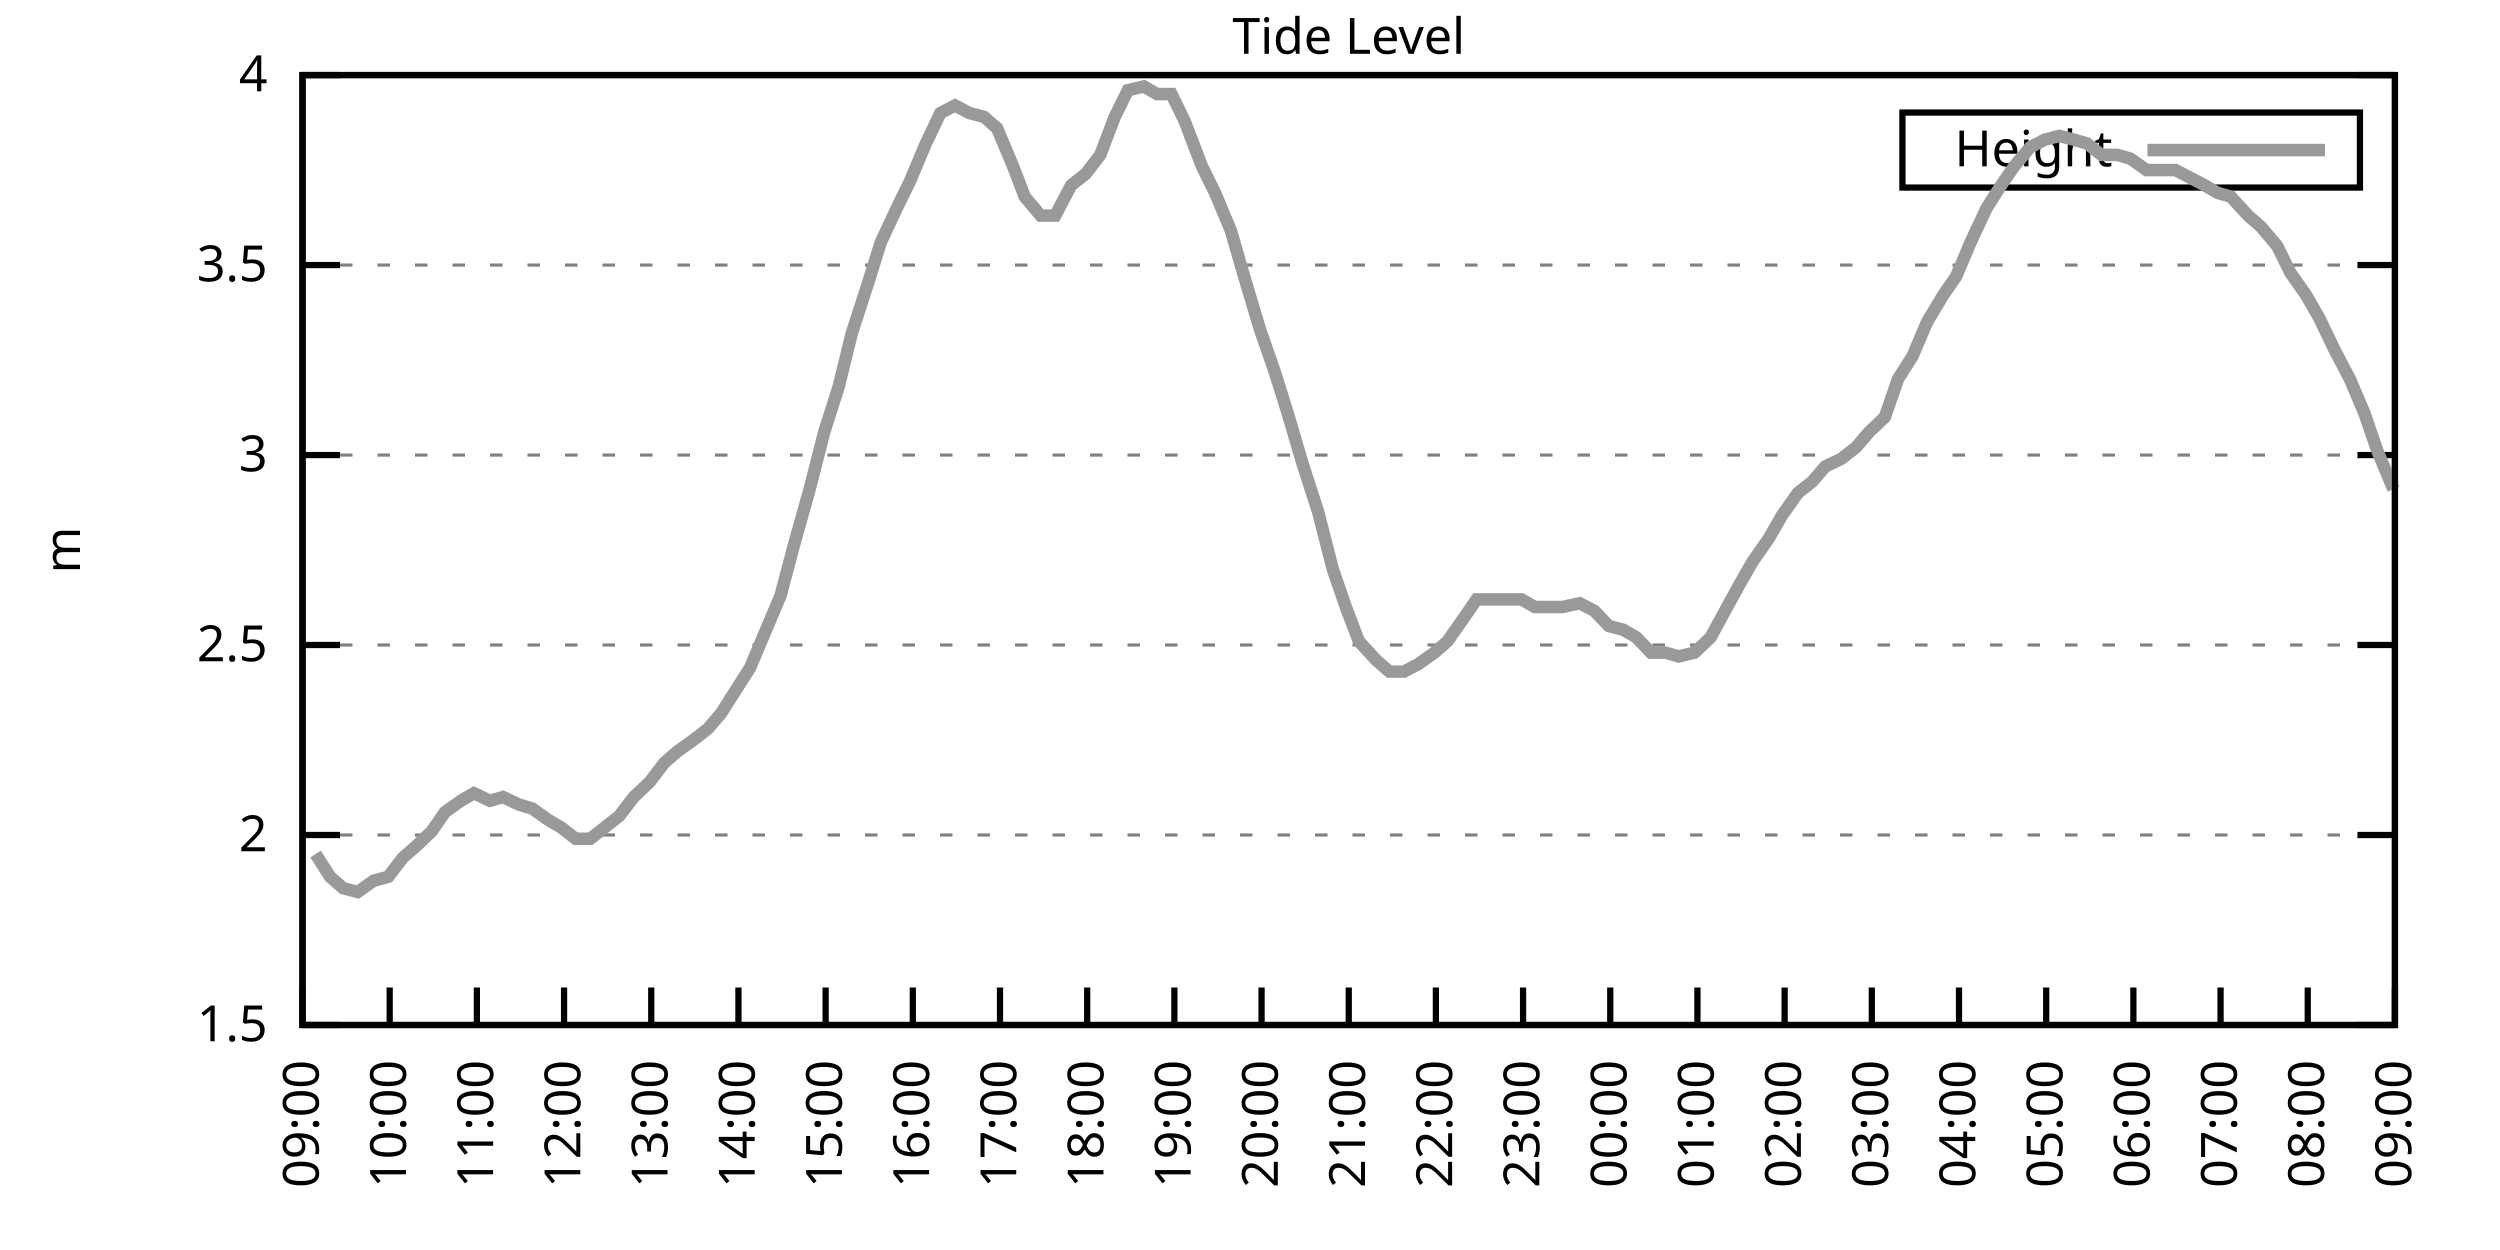
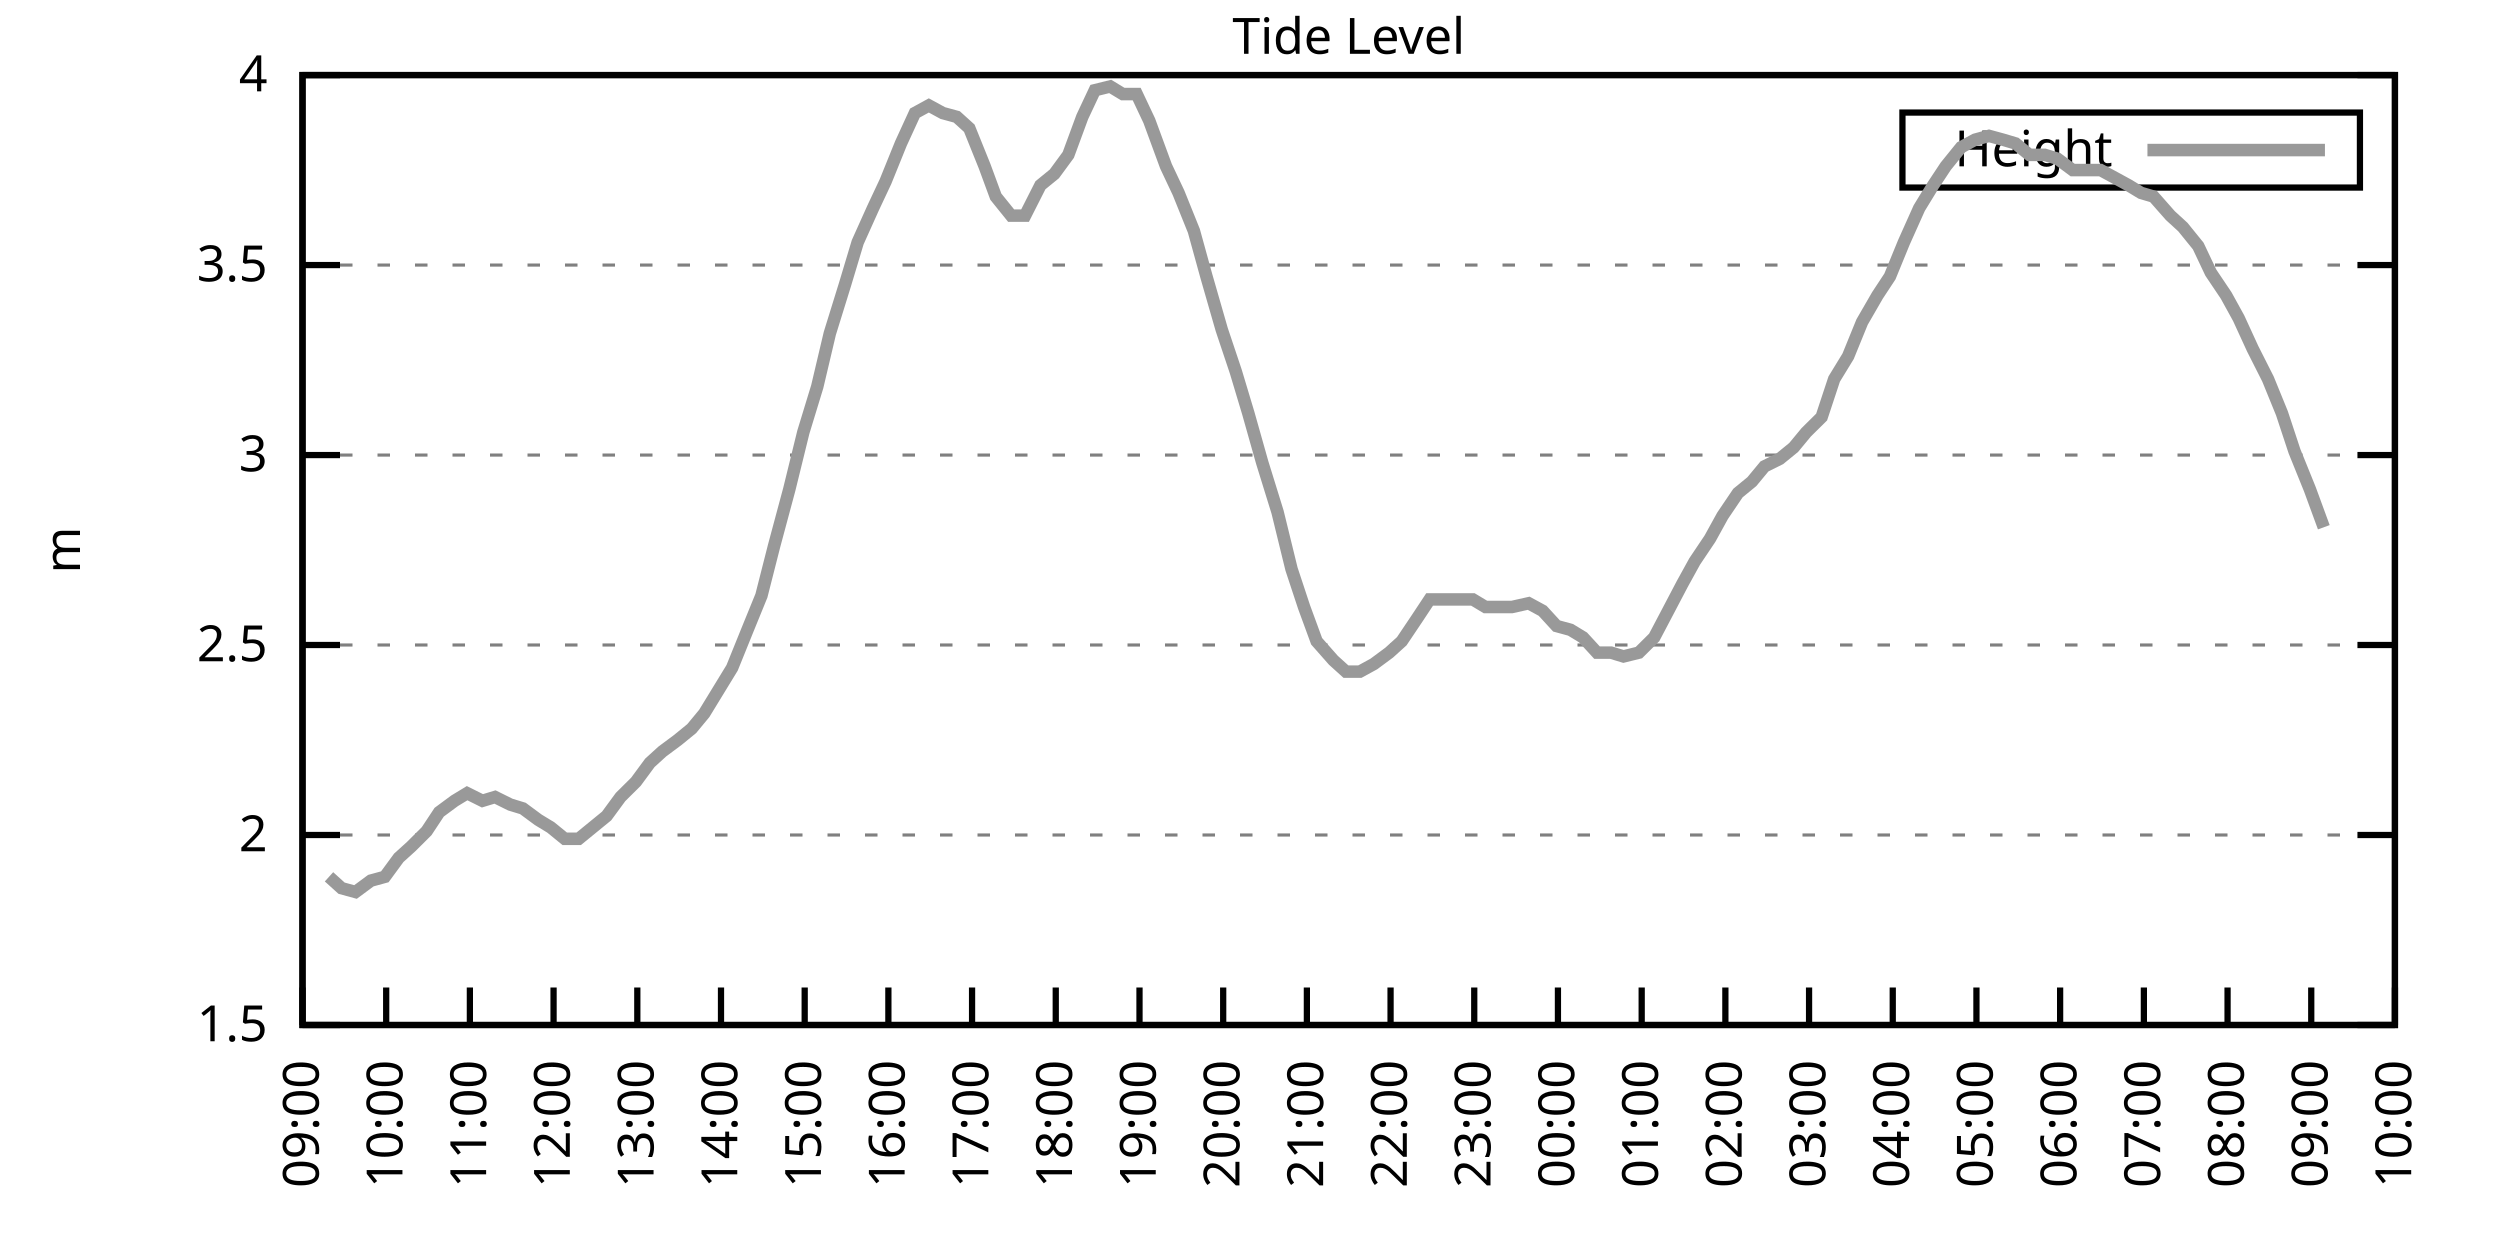
<svg xmlns="http://www.w3.org/2000/svg" xmlns:xlink="http://www.w3.org/1999/xlink" width="400" height="200" viewBox="0 0 400 200">
  <g id="gnuplot_canvas">
    <rect x="0" y="0" width="400" height="200" fill="none" />
    <defs>
      <circle id="gpDot" r="0.5" stroke-width="0.5" stroke="currentColor" />
      <path id="gpPt0" stroke-width="0.333" stroke="currentColor" d="M-1,0 h2 M0,-1 v2" />
      <path id="gpPt1" stroke-width="0.333" stroke="currentColor" d="M-1,-1 L1,1 M1,-1 L-1,1" />
      <path id="gpPt2" stroke-width="0.333" stroke="currentColor" d="M-1,0 L1,0 M0,-1 L0,1 M-1,-1 L1,1 M-1,1 L1,-1" />
      <rect id="gpPt3" stroke-width="0.333" stroke="currentColor" x="-1" y="-1" width="2" height="2" />
      <rect id="gpPt4" stroke-width="0.333" stroke="currentColor" fill="currentColor" x="-1" y="-1" width="2" height="2" />
      <circle id="gpPt5" stroke-width="0.333" stroke="currentColor" cx="0" cy="0" r="1" />
      <use xlink:href="#gpPt5" id="gpPt6" fill="currentColor" stroke="none" />
      <path id="gpPt7" stroke-width="0.333" stroke="currentColor" d="M0,-1.33 L-1.33,0.67 L1.33,0.67 z" />
      <use xlink:href="#gpPt7" id="gpPt8" fill="currentColor" stroke="none" />
      <use xlink:href="#gpPt7" id="gpPt9" stroke="currentColor" transform="rotate(180)" />
      <use xlink:href="#gpPt9" id="gpPt10" fill="currentColor" stroke="none" />
      <use xlink:href="#gpPt3" id="gpPt11" stroke="currentColor" transform="rotate(45)" />
      <use xlink:href="#gpPt11" id="gpPt12" fill="currentColor" stroke="none" />
      <path id="gpPt13" stroke-width="0.333" stroke="currentColor" d="M0,1.330 L1.265,0.411 L0.782,-1.067 L-0.782,-1.076 L-1.265,0.411 z" />
      <use xlink:href="#gpPt13" id="gpPt14" fill="currentColor" stroke="none" />
      <filter id="textbox" filterUnits="objectBoundingBox" x="0" y="0" height="1" width="1">
        <feFlood flood-color="white" flood-opacity="1" result="bgnd" />
        <feComposite in="SourceGraphic" in2="bgnd" operator="atop" />
      </filter>
      <filter id="greybox" filterUnits="objectBoundingBox" x="0" y="0" height="1" width="1">
        <feFlood flood-color="lightgrey" flood-opacity="1" result="grey" />
        <feComposite in="SourceGraphic" in2="grey" operator="atop" />
      </filter>
    </defs>
    <g fill="none" color="white" stroke="currentColor" stroke-width="1.00" stroke-linecap="butt" stroke-linejoin="miter">
</g>
    <g fill="none" color="black" stroke="currentColor" stroke-width="1.00" stroke-linecap="butt" stroke-linejoin="miter">
      <g stroke="none" shape-rendering="crispEdges">
        <polygon fill="rgb(255, 255, 255)" points="48.40,164.00 383.18,164.00 383.18,12.02 48.40,12.02 " />
      </g>
    </g>
    <g fill="none" color="black" stroke="currentColor" stroke-width="1.00" stroke-linecap="butt" stroke-linejoin="miter">
</g>
    <g fill="none" color="black" stroke="black" stroke-width="0.50" stroke-linecap="butt" stroke-linejoin="miter">
</g>
    <g fill="none" color="gray" stroke="currentColor" stroke-width="0.50" stroke-linecap="butt" stroke-linejoin="miter">
      <path stroke="gray" stroke-dasharray="2,4" class="gridline" d="M48.40,164.00 L383.19,164.00  " />
    </g>
    <g fill="none" color="gray" stroke="gray" stroke-width="1.00" stroke-linecap="butt" stroke-linejoin="miter">
</g>
    <g fill="none" color="black" stroke="currentColor" stroke-width="1.00" stroke-linecap="butt" stroke-linejoin="miter">
      <path stroke="black" d="M48.40,164.00 L54.40,164.00 M383.19,164.00 L377.19,164.00  " />
      <g transform="translate(42.80,166.60)" stroke="none" fill="black" font-family="Sans" font-size="8.00" text-anchor="end">
        <text>
          <tspan font-family="Sans"> 1.5</tspan>
        </text>
      </g>
    </g>
    <g fill="none" color="black" stroke="currentColor" stroke-width="1.00" stroke-linecap="butt" stroke-linejoin="miter">
</g>
    <g fill="none" color="black" stroke="black" stroke-width="0.50" stroke-linecap="butt" stroke-linejoin="miter">
</g>
    <g fill="none" color="gray" stroke="currentColor" stroke-width="0.50" stroke-linecap="butt" stroke-linejoin="miter">
      <path stroke="gray" stroke-dasharray="2,4" class="gridline" d="M48.40,133.60 L383.19,133.60  " />
    </g>
    <g fill="none" color="gray" stroke="gray" stroke-width="1.00" stroke-linecap="butt" stroke-linejoin="miter">
</g>
    <g fill="none" color="black" stroke="currentColor" stroke-width="1.00" stroke-linecap="butt" stroke-linejoin="miter">
      <path stroke="black" d="M48.40,133.60 L54.40,133.60 M383.19,133.60 L377.19,133.60  " />
      <g transform="translate(42.80,136.20)" stroke="none" fill="black" font-family="Sans" font-size="8.00" text-anchor="end">
        <text>
          <tspan font-family="Sans"> 2</tspan>
        </text>
      </g>
    </g>
    <g fill="none" color="black" stroke="currentColor" stroke-width="1.00" stroke-linecap="butt" stroke-linejoin="miter">
</g>
    <g fill="none" color="black" stroke="black" stroke-width="0.50" stroke-linecap="butt" stroke-linejoin="miter">
</g>
    <g fill="none" color="gray" stroke="currentColor" stroke-width="0.50" stroke-linecap="butt" stroke-linejoin="miter">
      <path stroke="gray" stroke-dasharray="2,4" class="gridline" d="M48.40,103.20 L383.19,103.20  " />
    </g>
    <g fill="none" color="gray" stroke="gray" stroke-width="1.00" stroke-linecap="butt" stroke-linejoin="miter">
</g>
    <g fill="none" color="black" stroke="currentColor" stroke-width="1.00" stroke-linecap="butt" stroke-linejoin="miter">
      <path stroke="black" d="M48.40,103.20 L54.40,103.20 M383.19,103.20 L377.19,103.20  " />
      <g transform="translate(42.80,105.80)" stroke="none" fill="black" font-family="Sans" font-size="8.00" text-anchor="end">
        <text>
          <tspan font-family="Sans"> 2.5</tspan>
        </text>
      </g>
    </g>
    <g fill="none" color="black" stroke="currentColor" stroke-width="1.00" stroke-linecap="butt" stroke-linejoin="miter">
</g>
    <g fill="none" color="black" stroke="black" stroke-width="0.50" stroke-linecap="butt" stroke-linejoin="miter">
</g>
    <g fill="none" color="gray" stroke="currentColor" stroke-width="0.50" stroke-linecap="butt" stroke-linejoin="miter">
      <path stroke="gray" stroke-dasharray="2,4" class="gridline" d="M48.40,72.81 L383.19,72.81  " />
    </g>
    <g fill="none" color="gray" stroke="gray" stroke-width="1.00" stroke-linecap="butt" stroke-linejoin="miter">
</g>
    <g fill="none" color="black" stroke="currentColor" stroke-width="1.00" stroke-linecap="butt" stroke-linejoin="miter">
      <path stroke="black" d="M48.40,72.81 L54.40,72.81 M383.19,72.81 L377.19,72.81  " />
      <g transform="translate(42.80,75.41)" stroke="none" fill="black" font-family="Sans" font-size="8.00" text-anchor="end">
        <text>
          <tspan font-family="Sans"> 3</tspan>
        </text>
      </g>
    </g>
    <g fill="none" color="black" stroke="currentColor" stroke-width="1.00" stroke-linecap="butt" stroke-linejoin="miter">
</g>
    <g fill="none" color="black" stroke="black" stroke-width="0.50" stroke-linecap="butt" stroke-linejoin="miter">
</g>
    <g fill="none" color="gray" stroke="currentColor" stroke-width="0.50" stroke-linecap="butt" stroke-linejoin="miter">
      <path stroke="gray" stroke-dasharray="2,4" class="gridline" d="M48.40,42.41 L383.19,42.41  " />
    </g>
    <g fill="none" color="gray" stroke="gray" stroke-width="1.00" stroke-linecap="butt" stroke-linejoin="miter">
</g>
    <g fill="none" color="black" stroke="currentColor" stroke-width="1.00" stroke-linecap="butt" stroke-linejoin="miter">
      <path stroke="black" d="M48.40,42.41 L54.40,42.41 M383.19,42.41 L377.19,42.41  " />
      <g transform="translate(42.80,45.01)" stroke="none" fill="black" font-family="Sans" font-size="8.00" text-anchor="end">
        <text>
          <tspan font-family="Sans"> 3.5</tspan>
        </text>
      </g>
    </g>
    <g fill="none" color="black" stroke="currentColor" stroke-width="1.00" stroke-linecap="butt" stroke-linejoin="miter">
</g>
    <g fill="none" color="black" stroke="black" stroke-width="0.50" stroke-linecap="butt" stroke-linejoin="miter">
</g>
    <g fill="none" color="gray" stroke="currentColor" stroke-width="0.50" stroke-linecap="butt" stroke-linejoin="miter">
      <path stroke="gray" stroke-dasharray="2,4" class="gridline" d="M48.40,12.01 L383.19,12.01  " />
    </g>
    <g fill="none" color="gray" stroke="gray" stroke-width="1.00" stroke-linecap="butt" stroke-linejoin="miter">
</g>
    <g fill="none" color="black" stroke="currentColor" stroke-width="1.00" stroke-linecap="butt" stroke-linejoin="miter">
      <path stroke="black" d="M48.40,12.01 L54.40,12.01 M383.19,12.01 L377.19,12.01  " />
      <g transform="translate(42.80,14.61)" stroke="none" fill="black" font-family="Sans" font-size="8.00" text-anchor="end">
        <text>
          <tspan font-family="Sans"> 4</tspan>
        </text>
      </g>
    </g>
    <g fill="none" color="black" stroke="currentColor" stroke-width="1.00" stroke-linecap="butt" stroke-linejoin="miter">
      <path stroke="black" d="M48.40,164.00 L48.40,158.00  " />
      <g transform="translate(51.00,169.60) rotate(270.00)" stroke="none" fill="black" font-family="Sans" font-size="8.00" text-anchor="end">
        <text>
          <tspan font-family="Sans">09:00</tspan>
        </text>
      </g>
    </g>
    <g fill="none" color="black" stroke="currentColor" stroke-width="1.00" stroke-linecap="butt" stroke-linejoin="miter">
-       <path stroke="black" d="M62.35,164.00 L62.35,158.00  " />
-       <g transform="translate(64.95,169.60) rotate(270.00)" stroke="none" fill="black" font-family="Sans" font-size="8.00" text-anchor="end">
+       <path stroke="black" d="M61.79,164.00 L61.79,158.00  " />
+       <g transform="translate(64.39,169.60) rotate(270.00)" stroke="none" fill="black" font-family="Sans" font-size="8.00" text-anchor="end">
        <text>
          <tspan font-family="Sans">10:00</tspan>
        </text>
      </g>
    </g>
    <g fill="none" color="black" stroke="currentColor" stroke-width="1.00" stroke-linecap="butt" stroke-linejoin="miter">
-       <path stroke="black" d="M76.30,164.00 L76.30,158.00  " />
-       <g transform="translate(78.90,169.60) rotate(270.00)" stroke="none" fill="black" font-family="Sans" font-size="8.00" text-anchor="end">
+       <path stroke="black" d="M75.18,164.00 L75.18,158.00  " />
+       <g transform="translate(77.78,169.60) rotate(270.00)" stroke="none" fill="black" font-family="Sans" font-size="8.00" text-anchor="end">
        <text>
          <tspan font-family="Sans">11:00</tspan>
        </text>
      </g>
    </g>
    <g fill="none" color="black" stroke="currentColor" stroke-width="1.00" stroke-linecap="butt" stroke-linejoin="miter">
-       <path stroke="black" d="M90.25,164.00 L90.25,158.00  " />
-       <g transform="translate(92.85,169.60) rotate(270.00)" stroke="none" fill="black" font-family="Sans" font-size="8.00" text-anchor="end">
+       <path stroke="black" d="M88.57,164.00 L88.57,158.00  " />
+       <g transform="translate(91.17,169.60) rotate(270.00)" stroke="none" fill="black" font-family="Sans" font-size="8.00" text-anchor="end">
        <text>
          <tspan font-family="Sans">12:00</tspan>
        </text>
      </g>
    </g>
    <g fill="none" color="black" stroke="currentColor" stroke-width="1.00" stroke-linecap="butt" stroke-linejoin="miter">
-       <path stroke="black" d="M104.20,164.00 L104.20,158.00  " />
-       <g transform="translate(106.80,169.60) rotate(270.00)" stroke="none" fill="black" font-family="Sans" font-size="8.00" text-anchor="end">
+       <path stroke="black" d="M101.97,164.00 L101.97,158.00  " />
+       <g transform="translate(104.57,169.60) rotate(270.00)" stroke="none" fill="black" font-family="Sans" font-size="8.00" text-anchor="end">
        <text>
          <tspan font-family="Sans">13:00</tspan>
        </text>
      </g>
    </g>
    <g fill="none" color="black" stroke="currentColor" stroke-width="1.00" stroke-linecap="butt" stroke-linejoin="miter">
-       <path stroke="black" d="M118.15,164.00 L118.15,158.00  " />
-       <g transform="translate(120.75,169.60) rotate(270.00)" stroke="none" fill="black" font-family="Sans" font-size="8.00" text-anchor="end">
+       <path stroke="black" d="M115.36,164.00 L115.36,158.00  " />
+       <g transform="translate(117.96,169.60) rotate(270.00)" stroke="none" fill="black" font-family="Sans" font-size="8.00" text-anchor="end">
        <text>
          <tspan font-family="Sans">14:00</tspan>
        </text>
      </g>
    </g>
    <g fill="none" color="black" stroke="currentColor" stroke-width="1.00" stroke-linecap="butt" stroke-linejoin="miter">
-       <path stroke="black" d="M132.10,164.00 L132.10,158.00  " />
-       <g transform="translate(134.70,169.60) rotate(270.00)" stroke="none" fill="black" font-family="Sans" font-size="8.00" text-anchor="end">
+       <path stroke="black" d="M128.75,164.00 L128.75,158.00  " />
+       <g transform="translate(131.35,169.60) rotate(270.00)" stroke="none" fill="black" font-family="Sans" font-size="8.00" text-anchor="end">
        <text>
          <tspan font-family="Sans">15:00</tspan>
        </text>
      </g>
    </g>
    <g fill="none" color="black" stroke="currentColor" stroke-width="1.00" stroke-linecap="butt" stroke-linejoin="miter">
-       <path stroke="black" d="M146.05,164.00 L146.05,158.00  " />
-       <g transform="translate(148.65,169.60) rotate(270.00)" stroke="none" fill="black" font-family="Sans" font-size="8.00" text-anchor="end">
+       <path stroke="black" d="M142.14,164.00 L142.14,158.00  " />
+       <g transform="translate(144.74,169.60) rotate(270.00)" stroke="none" fill="black" font-family="Sans" font-size="8.00" text-anchor="end">
        <text>
          <tspan font-family="Sans">16:00</tspan>
        </text>
      </g>
    </g>
    <g fill="none" color="black" stroke="currentColor" stroke-width="1.00" stroke-linecap="butt" stroke-linejoin="miter">
-       <path stroke="black" d="M160.00,164.00 L160.00,158.00  " />
-       <g transform="translate(162.60,169.60) rotate(270.00)" stroke="none" fill="black" font-family="Sans" font-size="8.00" text-anchor="end">
+       <path stroke="black" d="M155.53,164.00 L155.53,158.00  " />
+       <g transform="translate(158.13,169.60) rotate(270.00)" stroke="none" fill="black" font-family="Sans" font-size="8.00" text-anchor="end">
        <text>
          <tspan font-family="Sans">17:00</tspan>
        </text>
      </g>
    </g>
    <g fill="none" color="black" stroke="currentColor" stroke-width="1.00" stroke-linecap="butt" stroke-linejoin="miter">
-       <path stroke="black" d="M173.95,164.00 L173.95,158.00  " />
-       <g transform="translate(176.55,169.60) rotate(270.00)" stroke="none" fill="black" font-family="Sans" font-size="8.00" text-anchor="end">
+       <path stroke="black" d="M168.92,164.00 L168.92,158.00  " />
+       <g transform="translate(171.52,169.60) rotate(270.00)" stroke="none" fill="black" font-family="Sans" font-size="8.00" text-anchor="end">
        <text>
          <tspan font-family="Sans">18:00</tspan>
        </text>
      </g>
    </g>
    <g fill="none" color="black" stroke="currentColor" stroke-width="1.00" stroke-linecap="butt" stroke-linejoin="miter">
-       <path stroke="black" d="M187.90,164.00 L187.90,158.00  " />
-       <g transform="translate(190.50,169.60) rotate(270.00)" stroke="none" fill="black" font-family="Sans" font-size="8.00" text-anchor="end">
+       <path stroke="black" d="M182.32,164.00 L182.32,158.00  " />
+       <g transform="translate(184.92,169.60) rotate(270.00)" stroke="none" fill="black" font-family="Sans" font-size="8.00" text-anchor="end">
        <text>
          <tspan font-family="Sans">19:00</tspan>
        </text>
      </g>
    </g>
    <g fill="none" color="black" stroke="currentColor" stroke-width="1.00" stroke-linecap="butt" stroke-linejoin="miter">
-       <path stroke="black" d="M201.85,164.00 L201.85,158.00  " />
-       <g transform="translate(204.45,169.60) rotate(270.00)" stroke="none" fill="black" font-family="Sans" font-size="8.00" text-anchor="end">
+       <path stroke="black" d="M195.71,164.00 L195.71,158.00  " />
+       <g transform="translate(198.31,169.60) rotate(270.00)" stroke="none" fill="black" font-family="Sans" font-size="8.00" text-anchor="end">
        <text>
          <tspan font-family="Sans">20:00</tspan>
        </text>
      </g>
    </g>
    <g fill="none" color="black" stroke="currentColor" stroke-width="1.00" stroke-linecap="butt" stroke-linejoin="miter">
-       <path stroke="black" d="M215.80,164.00 L215.80,158.00  " />
-       <g transform="translate(218.40,169.60) rotate(270.00)" stroke="none" fill="black" font-family="Sans" font-size="8.00" text-anchor="end">
+       <path stroke="black" d="M209.10,164.00 L209.10,158.00  " />
+       <g transform="translate(211.70,169.60) rotate(270.00)" stroke="none" fill="black" font-family="Sans" font-size="8.00" text-anchor="end">
        <text>
          <tspan font-family="Sans">21:00</tspan>
        </text>
      </g>
    </g>
    <g fill="none" color="black" stroke="currentColor" stroke-width="1.00" stroke-linecap="butt" stroke-linejoin="miter">
-       <path stroke="black" d="M229.74,164.00 L229.74,158.00  " />
-       <g transform="translate(232.34,169.60) rotate(270.00)" stroke="none" fill="black" font-family="Sans" font-size="8.00" text-anchor="end">
+       <path stroke="black" d="M222.49,164.00 L222.49,158.00  " />
+       <g transform="translate(225.09,169.60) rotate(270.00)" stroke="none" fill="black" font-family="Sans" font-size="8.00" text-anchor="end">
        <text>
          <tspan font-family="Sans">22:00</tspan>
        </text>
      </g>
    </g>
    <g fill="none" color="black" stroke="currentColor" stroke-width="1.00" stroke-linecap="butt" stroke-linejoin="miter">
-       <path stroke="black" d="M243.69,164.00 L243.69,158.00  " />
-       <g transform="translate(246.29,169.60) rotate(270.00)" stroke="none" fill="black" font-family="Sans" font-size="8.00" text-anchor="end">
+       <path stroke="black" d="M235.88,164.00 L235.88,158.00  " />
+       <g transform="translate(238.48,169.60) rotate(270.00)" stroke="none" fill="black" font-family="Sans" font-size="8.00" text-anchor="end">
        <text>
          <tspan font-family="Sans">23:00</tspan>
        </text>
      </g>
    </g>
    <g fill="none" color="black" stroke="currentColor" stroke-width="1.00" stroke-linecap="butt" stroke-linejoin="miter">
-       <path stroke="black" d="M257.64,164.00 L257.64,158.00  " />
-       <g transform="translate(260.24,169.60) rotate(270.00)" stroke="none" fill="black" font-family="Sans" font-size="8.00" text-anchor="end">
+       <path stroke="black" d="M249.27,164.00 L249.27,158.00  " />
+       <g transform="translate(251.87,169.60) rotate(270.00)" stroke="none" fill="black" font-family="Sans" font-size="8.00" text-anchor="end">
        <text>
          <tspan font-family="Sans">00:00</tspan>
        </text>
      </g>
    </g>
    <g fill="none" color="black" stroke="currentColor" stroke-width="1.00" stroke-linecap="butt" stroke-linejoin="miter">
-       <path stroke="black" d="M271.59,164.00 L271.59,158.00  " />
-       <g transform="translate(274.19,169.60) rotate(270.00)" stroke="none" fill="black" font-family="Sans" font-size="8.00" text-anchor="end">
+       <path stroke="black" d="M262.67,164.00 L262.67,158.00  " />
+       <g transform="translate(265.27,169.60) rotate(270.00)" stroke="none" fill="black" font-family="Sans" font-size="8.00" text-anchor="end">
        <text>
          <tspan font-family="Sans">01:00</tspan>
        </text>
      </g>
    </g>
    <g fill="none" color="black" stroke="currentColor" stroke-width="1.00" stroke-linecap="butt" stroke-linejoin="miter">
-       <path stroke="black" d="M285.54,164.00 L285.54,158.00  " />
-       <g transform="translate(288.14,169.60) rotate(270.00)" stroke="none" fill="black" font-family="Sans" font-size="8.00" text-anchor="end">
+       <path stroke="black" d="M276.06,164.00 L276.06,158.00  " />
+       <g transform="translate(278.66,169.60) rotate(270.00)" stroke="none" fill="black" font-family="Sans" font-size="8.00" text-anchor="end">
        <text>
          <tspan font-family="Sans">02:00</tspan>
        </text>
      </g>
    </g>
    <g fill="none" color="black" stroke="currentColor" stroke-width="1.00" stroke-linecap="butt" stroke-linejoin="miter">
-       <path stroke="black" d="M299.49,164.00 L299.49,158.00  " />
-       <g transform="translate(302.09,169.60) rotate(270.00)" stroke="none" fill="black" font-family="Sans" font-size="8.00" text-anchor="end">
+       <path stroke="black" d="M289.45,164.00 L289.45,158.00  " />
+       <g transform="translate(292.05,169.60) rotate(270.00)" stroke="none" fill="black" font-family="Sans" font-size="8.00" text-anchor="end">
        <text>
          <tspan font-family="Sans">03:00</tspan>
        </text>
      </g>
    </g>
    <g fill="none" color="black" stroke="currentColor" stroke-width="1.00" stroke-linecap="butt" stroke-linejoin="miter">
-       <path stroke="black" d="M313.44,164.00 L313.44,158.00  " />
-       <g transform="translate(316.04,169.60) rotate(270.00)" stroke="none" fill="black" font-family="Sans" font-size="8.00" text-anchor="end">
+       <path stroke="black" d="M302.84,164.00 L302.84,158.00  " />
+       <g transform="translate(305.44,169.60) rotate(270.00)" stroke="none" fill="black" font-family="Sans" font-size="8.00" text-anchor="end">
        <text>
          <tspan font-family="Sans">04:00</tspan>
        </text>
      </g>
    </g>
    <g fill="none" color="black" stroke="currentColor" stroke-width="1.00" stroke-linecap="butt" stroke-linejoin="miter">
-       <path stroke="black" d="M327.39,164.00 L327.39,158.00  " />
-       <g transform="translate(329.99,169.60) rotate(270.00)" stroke="none" fill="black" font-family="Sans" font-size="8.00" text-anchor="end">
+       <path stroke="black" d="M316.23,164.00 L316.23,158.00  " />
+       <g transform="translate(318.83,169.60) rotate(270.00)" stroke="none" fill="black" font-family="Sans" font-size="8.00" text-anchor="end">
        <text>
          <tspan font-family="Sans">05:00</tspan>
        </text>
      </g>
    </g>
    <g fill="none" color="black" stroke="currentColor" stroke-width="1.00" stroke-linecap="butt" stroke-linejoin="miter">
-       <path stroke="black" d="M341.34,164.00 L341.34,158.00  " />
-       <g transform="translate(343.94,169.60) rotate(270.00)" stroke="none" fill="black" font-family="Sans" font-size="8.00" text-anchor="end">
+       <path stroke="black" d="M329.62,164.00 L329.62,158.00  " />
+       <g transform="translate(332.22,169.60) rotate(270.00)" stroke="none" fill="black" font-family="Sans" font-size="8.00" text-anchor="end">
        <text>
          <tspan font-family="Sans">06:00</tspan>
        </text>
      </g>
    </g>
    <g fill="none" color="black" stroke="currentColor" stroke-width="1.00" stroke-linecap="butt" stroke-linejoin="miter">
-       <path stroke="black" d="M355.29,164.00 L355.29,158.00  " />
-       <g transform="translate(357.89,169.60) rotate(270.00)" stroke="none" fill="black" font-family="Sans" font-size="8.00" text-anchor="end">
+       <path stroke="black" d="M343.02,164.00 L343.02,158.00  " />
+       <g transform="translate(345.62,169.60) rotate(270.00)" stroke="none" fill="black" font-family="Sans" font-size="8.00" text-anchor="end">
        <text>
          <tspan font-family="Sans">07:00</tspan>
        </text>
      </g>
    </g>
    <g fill="none" color="black" stroke="currentColor" stroke-width="1.00" stroke-linecap="butt" stroke-linejoin="miter">
-       <path stroke="black" d="M369.24,164.00 L369.24,158.00  " />
-       <g transform="translate(371.84,169.60) rotate(270.00)" stroke="none" fill="black" font-family="Sans" font-size="8.00" text-anchor="end">
+       <path stroke="black" d="M356.41,164.00 L356.41,158.00  " />
+       <g transform="translate(359.01,169.60) rotate(270.00)" stroke="none" fill="black" font-family="Sans" font-size="8.00" text-anchor="end">
        <text>
          <tspan font-family="Sans">08:00</tspan>
+         </text>
+       </g>
+     </g>
+     <g fill="none" color="black" stroke="currentColor" stroke-width="1.00" stroke-linecap="butt" stroke-linejoin="miter">
+       <path stroke="black" d="M369.80,164.00 L369.80,158.00  " />
+       <g transform="translate(372.40,169.60) rotate(270.00)" stroke="none" fill="black" font-family="Sans" font-size="8.00" text-anchor="end">
+         <text>
+           <tspan font-family="Sans">09:00</tspan>
        </text>
      </g>
    </g>
    <g fill="none" color="black" stroke="currentColor" stroke-width="1.00" stroke-linecap="butt" stroke-linejoin="miter">
      <path stroke="black" d="M383.19,164.00 L383.19,158.00  " />
      <g transform="translate(385.79,169.60) rotate(270.00)" stroke="none" fill="black" font-family="Sans" font-size="8.00" text-anchor="end">
        <text>
-           <tspan font-family="Sans">09:00</tspan>
+           <tspan font-family="Sans">10:00</tspan>
        </text>
      </g>
    </g>
    <g fill="none" color="black" stroke="currentColor" stroke-width="1.00" stroke-linecap="butt" stroke-linejoin="miter">
</g>
    <g fill="none" color="black" stroke="currentColor" stroke-width="1.00" stroke-linecap="butt" stroke-linejoin="miter">
      <path stroke="black" d="M48.40,12.01 L48.40,164.00 L383.19,164.00 L383.19,12.01 L48.40,12.01 Z  " />
    </g>
    <g fill="none" color="black" stroke="currentColor" stroke-width="1.00" stroke-linecap="butt" stroke-linejoin="miter">
</g>
    <g fill="none" color="black" stroke="currentColor" stroke-width="1.00" stroke-linecap="butt" stroke-linejoin="miter">
      <path stroke="black" d="M304.39,30.01 L304.39,18.01 L377.59,18.01 L377.59,30.01 L304.39,30.01 Z  " />
    </g>
    <g id="Tide_level_plot_1">
      <g fill="none" color="white" stroke="black" stroke-width="2.00" stroke-linecap="butt" stroke-linejoin="miter">
</g>
      <g fill="none" color="black" stroke="currentColor" stroke-width="2.00" stroke-linecap="butt" stroke-linejoin="miter">
        <g transform="translate(337.99,26.61)" stroke="none" fill="black" font-family="Sans" font-size="8.00" text-anchor="end">
          <text>
            <tspan font-family="Sans">Height</tspan>
          </text>
        </g>
      </g>
      <g fill="none" color="black" stroke="currentColor" stroke-width="2.00" stroke-linecap="butt" stroke-linejoin="miter">
-         <path stroke="rgb(153, 153, 153)" d="M343.59,24.01 L371.99,24.01 M50.49,136.64 L52.82,140.29 L54.91,142.11 L57.23,142.72 L59.79,140.90 L62.12,140.29   L64.44,137.25 L66.53,135.43 L69.09,132.99 L71.18,129.95 L73.74,128.13 L75.83,126.91 L78.39,128.13 L80.48,127.52   L83.04,128.74 L85.13,129.35 L87.69,131.17 L89.78,132.39 L92.11,134.21 L94.43,134.21 L96.76,132.39 L99.08,130.56   L101.41,127.52 L103.97,125.09 L106.29,122.05 L108.38,120.23 L110.94,118.40 L113.27,116.58 L115.36,114.15 L117.68,110.50   L120.01,106.85 L122.57,100.77 L124.89,95.30 L126.98,87.40 L129.54,78.28 L131.87,69.16 L134.19,61.86 L136.28,53.35   L138.84,45.45 L140.93,38.76 L143.49,33.29 L145.58,29.03 L148.14,22.95 L150.46,18.09 L152.79,16.87 L155.11,18.09   L157.44,18.70 L159.53,20.52 L162.09,26.60 L163.95,31.46 L166.51,34.50 L168.83,34.50 L171.39,29.64 L173.71,27.82   L176.04,24.78 L178.36,18.70 L180.46,14.44 L183.01,13.83 L185.11,15.05 L187.43,15.05 L189.52,19.31 L192.31,26.60   L194.41,30.86 L196.96,36.94 L199.06,44.23 L201.61,52.74 L203.94,59.43 L206.03,66.12 L208.36,74.02 L210.91,81.93   L213.24,91.04 L215.33,97.12 L217.42,102.60 L220.21,105.64 L222.30,107.46 L224.63,107.46 L226.95,106.24 L229.51,104.42   L231.60,102.60 L234.16,98.95 L236.25,95.91 L238.81,95.91 L241.14,95.91 L243.46,95.91 L245.55,97.12 L248.11,97.12   L249.97,97.12 L252.76,96.52 L255.09,97.73 L257.41,100.16 L259.74,100.77 L261.83,101.99 L264.15,104.42 L266.48,104.42   L268.57,105.03 L271.13,104.42 L273.69,101.99 L276.01,97.73 L278.34,93.48 L280.43,89.83 L282.99,86.18 L285.08,82.53   L287.64,78.89 L289.96,77.06 L292.05,74.63 L294.61,73.41 L296.94,71.59 L299.03,69.16 L301.58,66.73 L303.68,60.65   L306.00,57.00 L308.33,51.53 L310.88,47.27 L312.98,44.23 L315.30,38.76 L317.86,33.29 L320.18,29.64 L322.28,26.60   L324.83,23.56 L327.16,22.35 L329.48,21.74 L331.81,22.35 L333.90,22.95 L336.23,24.78 L338.78,24.78 L340.88,25.39   L343.43,27.21 L345.76,27.21 L348.08,27.21 L350.41,28.42 L352.73,29.64 L354.83,30.86 L356.92,31.46 L359.71,34.50   L361.80,36.33 L364.36,39.37 L366.45,43.62 L369.01,47.27 L371.10,50.92 L373.43,55.78 L375.98,60.65 L378.31,66.12   L380.40,72.20 L382.96,78.28  " />
+         <path stroke="rgb(153, 153, 153)" d="M343.59,24.01 L371.99,24.01 M52.64,140.29 L54.65,142.11 L56.88,142.72 L59.34,140.90 L61.57,140.29 L63.80,137.25   L65.81,135.43 L68.26,132.99 L70.27,129.95 L72.73,128.13 L74.74,126.91 L77.19,128.13 L79.20,127.52 L81.66,128.74   L83.66,129.35 L86.12,131.17 L88.13,132.39 L90.36,134.21 L92.59,134.21 L94.82,132.39 L97.06,130.56 L99.29,127.52   L101.74,125.09 L103.98,122.05 L105.98,120.23 L108.44,118.40 L110.67,116.58 L112.68,114.15 L114.91,110.50 L117.14,106.85   L119.60,100.77 L121.83,95.30 L123.84,87.40 L126.29,78.28 L128.53,69.16 L130.76,61.86 L132.77,53.35 L135.22,45.45   L137.23,38.76 L139.69,33.29 L141.69,29.03 L144.15,22.95 L146.38,18.09 L148.61,16.87 L150.85,18.09 L153.08,18.70   L155.09,20.52 L157.54,26.60 L159.33,31.46 L161.78,34.50 L164.01,34.50 L166.47,29.64 L168.70,27.82 L170.93,24.78   L173.17,18.70 L175.17,14.44 L177.63,13.83 L179.64,15.05 L181.87,15.05 L183.88,19.31 L186.56,26.60 L188.57,30.86   L191.02,36.94 L193.03,44.23 L195.48,52.74 L197.72,59.43 L199.73,66.12 L201.96,74.02 L204.41,81.93 L206.64,91.04   L208.65,97.12 L210.66,102.60 L213.34,105.64 L215.35,107.46 L217.58,107.46 L219.81,106.24 L222.27,104.42 L224.28,102.60   L226.73,98.95 L228.74,95.91 L231.20,95.91 L233.43,95.91 L235.66,95.91 L237.67,97.12 L240.12,97.12 L241.91,97.12   L244.59,96.52 L246.82,97.73 L249.05,100.16 L251.28,100.77 L253.29,101.99 L255.52,104.42 L257.76,104.42 L259.76,105.03   L262.22,104.42 L264.67,101.99 L266.91,97.73 L269.14,93.48 L271.15,89.83 L273.60,86.18 L275.61,82.53 L278.07,78.89   L280.30,77.06 L282.31,74.63 L284.76,73.41 L286.99,71.59 L289.00,69.16 L291.46,66.73 L293.47,60.65 L295.70,57.00   L297.93,51.53 L300.39,47.27 L302.39,44.23 L304.63,38.76 L307.08,33.29 L309.31,29.64 L311.32,26.60 L313.78,23.56   L316.01,22.35 L318.24,21.74 L320.47,22.35 L322.48,22.95 L324.71,24.78 L327.17,24.78 L329.18,25.39 L331.63,27.21   L333.86,27.21 L336.10,27.21 L338.33,28.42 L340.56,29.64 L342.57,30.86 L344.58,31.46 L347.26,34.50 L349.26,36.33   L351.72,39.37 L353.73,43.62 L356.18,47.27 L358.19,50.92 L360.42,55.78 L362.88,60.65 L365.11,66.12 L367.12,72.20   L369.58,78.28 L371.81,84.36  " />
      </g>
    </g>
    <g fill="none" color="black" stroke="currentColor" stroke-width="2.00" stroke-linecap="butt" stroke-linejoin="miter">
</g>
    <g fill="none" color="black" stroke="black" stroke-width="1.00" stroke-linecap="butt" stroke-linejoin="miter">
</g>
    <g fill="none" color="black" stroke="currentColor" stroke-width="1.00" stroke-linecap="butt" stroke-linejoin="miter">
      <path stroke="black" d="M48.40,12.01 L48.40,164.00 L383.19,164.00 L383.19,12.01 L48.40,12.01 Z  " />
      <g transform="translate(12.80,88.01) rotate(270.00)" stroke="none" fill="black" font-family="Sans" font-size="8.00" text-anchor="middle">
        <text>
          <tspan font-family="Sans">m</tspan>
        </text>
      </g>
    </g>
    <g fill="none" color="black" stroke="currentColor" stroke-width="1.00" stroke-linecap="butt" stroke-linejoin="miter">
</g>
    <g fill="none" color="black" stroke="currentColor" stroke-width="1.00" stroke-linecap="butt" stroke-linejoin="miter">
      <g transform="translate(215.79,8.61)" stroke="none" fill="black" font-family="Sans" font-size="8.00" text-anchor="middle">
        <text>
          <tspan font-family="Sans">Tide Level</tspan>
        </text>
      </g>
    </g>
    <g fill="none" color="black" stroke="currentColor" stroke-width="1.00" stroke-linecap="butt" stroke-linejoin="miter">
</g>
  </g>
</svg>
